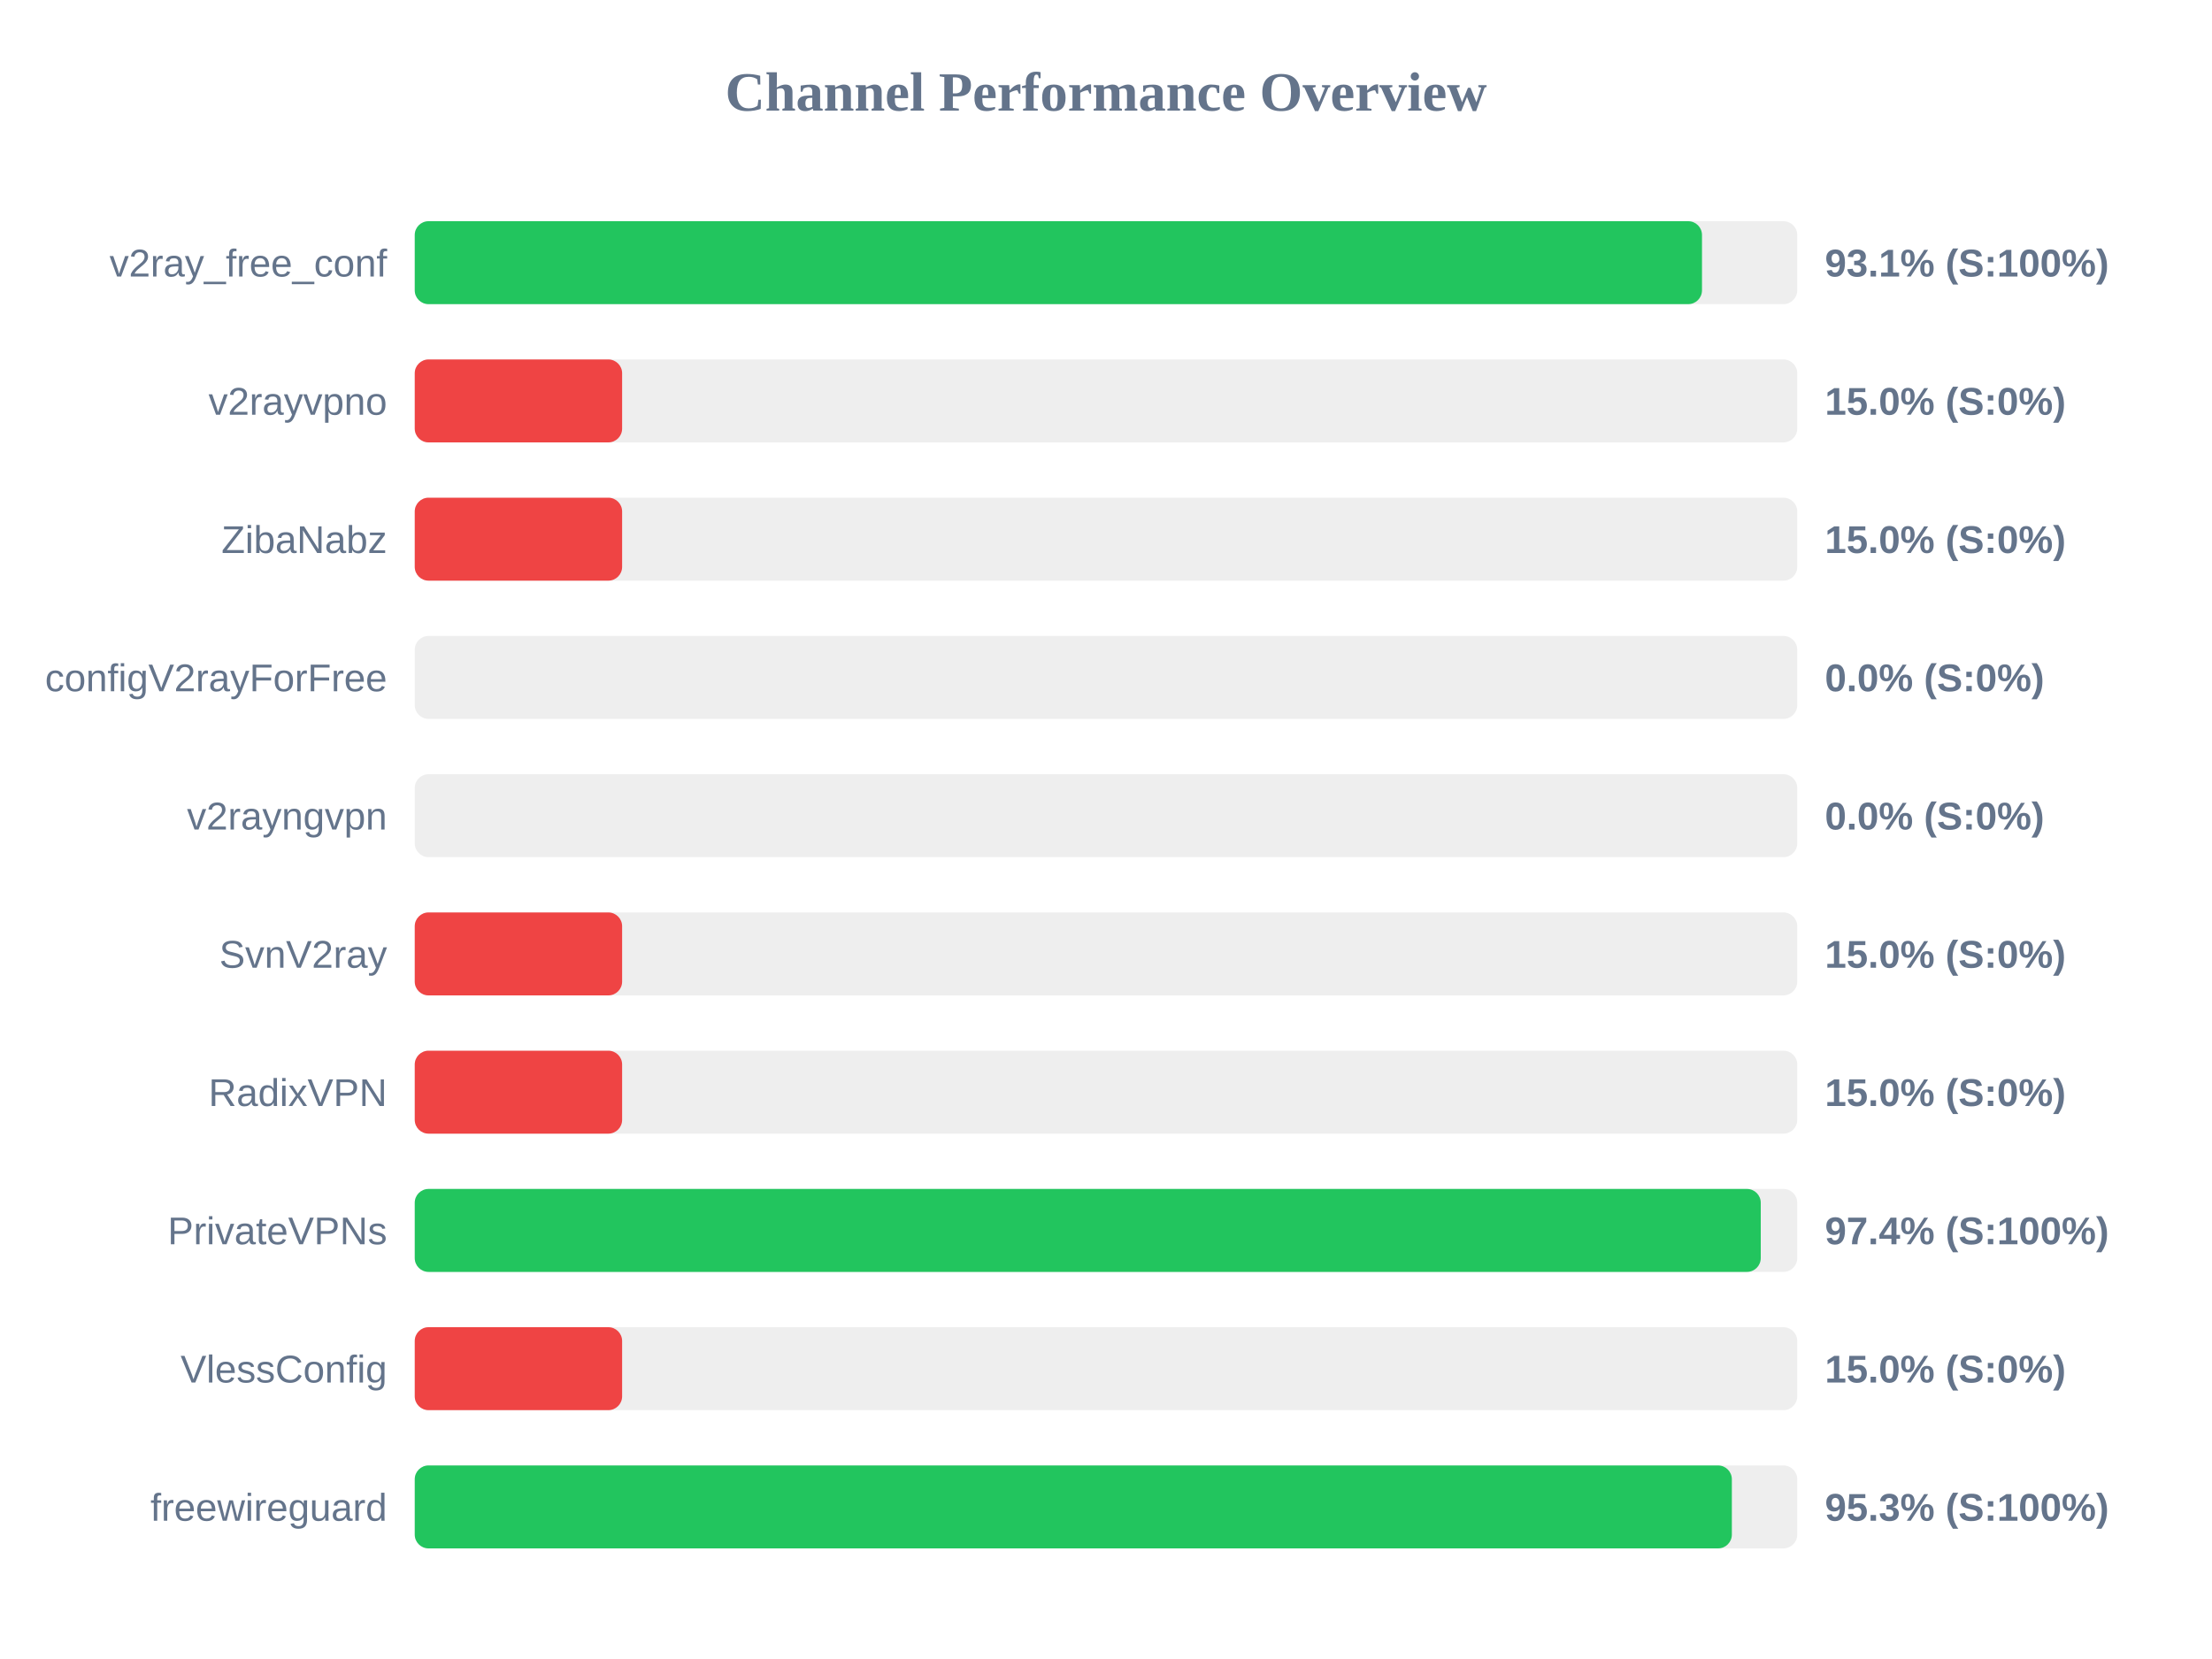
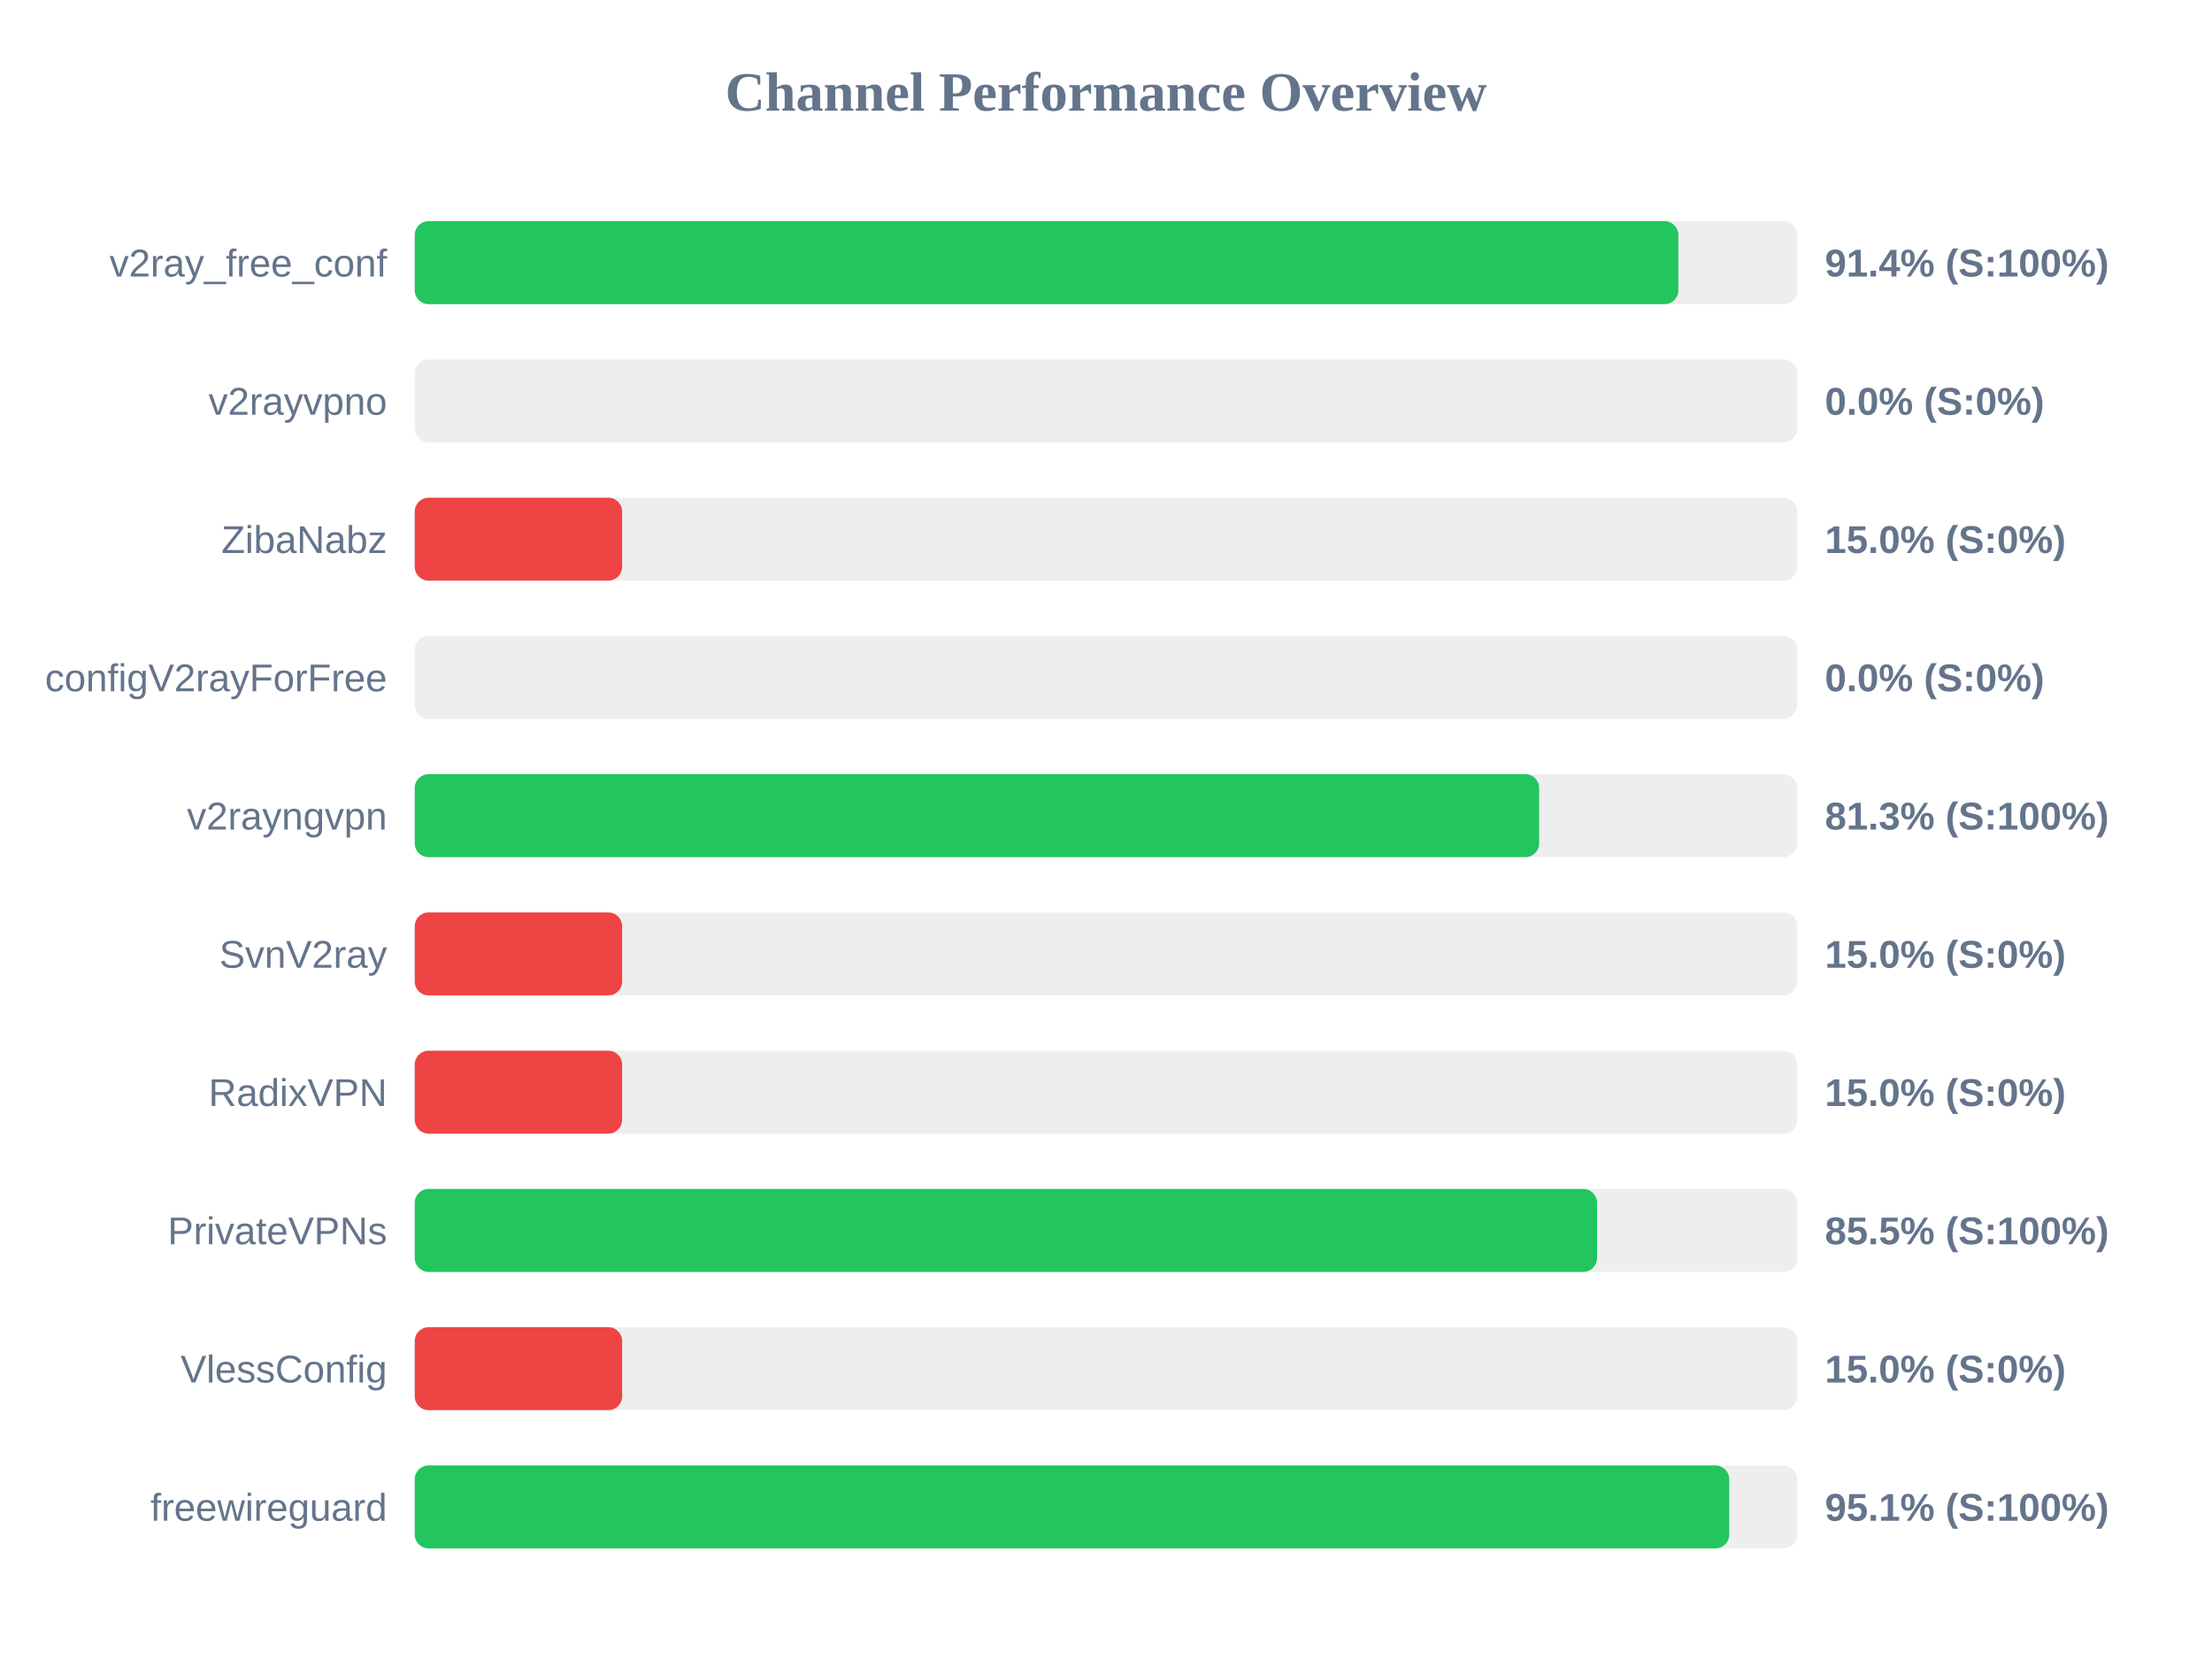
<svg xmlns="http://www.w3.org/2000/svg" width="800" height="600" version="1.1">
  <style>
        .row { font: 14px Arial; fill: #64748b; }
        .score { font: bold 14px Arial; fill: #64748b; }
    </style>
  <text x="400" y="40" text-anchor="middle" font-size="20px" font-weight="bold" fill="#64748b">Channel Performance Overview</text>
  <rect x="150" y="80" width="500" height="30" fill="#eee" rx="5" />
-   <rect x="150" y="80" width="465.55" height="30" fill="#22c55e" rx="5" />
+   <rect x="150" y="80" width="457.0" height="30" fill="#22c55e" rx="5" />
  <text x="140" y="100" text-anchor="end" class="row">v2ray_free_conf</text>
-   <text x="660" y="100" text-anchor="start" class="score">93.1% (S:100%)</text>
+   <text x="660" y="100" text-anchor="start" class="score">91.4% (S:100%)</text>
  <rect x="150" y="130" width="500" height="30" fill="#eee" rx="5" />
-   <rect x="150" y="130" width="75.0" height="30" fill="#ef4444" rx="5" />
+   <rect x="150" y="130" width="0.0" height="30" fill="#ef4444" rx="5" />
  <text x="140" y="150" text-anchor="end" class="row">v2rayvpno</text>
-   <text x="660" y="150" text-anchor="start" class="score">15.0% (S:0%)</text>
+   <text x="660" y="150" text-anchor="start" class="score">0.0% (S:0%)</text>
  <rect x="150" y="180" width="500" height="30" fill="#eee" rx="5" />
  <rect x="150" y="180" width="75.0" height="30" fill="#ef4444" rx="5" />
  <text x="140" y="200" text-anchor="end" class="row">ZibaNabz</text>
  <text x="660" y="200" text-anchor="start" class="score">15.0% (S:0%)</text>
  <rect x="150" y="230" width="500" height="30" fill="#eee" rx="5" />
  <rect x="150" y="230" width="0.0" height="30" fill="#ef4444" rx="5" />
  <text x="140" y="250" text-anchor="end" class="row">configV2rayForFree</text>
  <text x="660" y="250" text-anchor="start" class="score">0.0% (S:0%)</text>
  <rect x="150" y="280" width="500" height="30" fill="#eee" rx="5" />
-   <rect x="150" y="280" width="0.0" height="30" fill="#ef4444" rx="5" />
+   <rect x="150" y="280" width="406.65" height="30" fill="#22c55e" rx="5" />
  <text x="140" y="300" text-anchor="end" class="row">v2rayngvpn</text>
-   <text x="660" y="300" text-anchor="start" class="score">0.0% (S:0%)</text>
+   <text x="660" y="300" text-anchor="start" class="score">81.3% (S:100%)</text>
  <rect x="150" y="330" width="500" height="30" fill="#eee" rx="5" />
  <rect x="150" y="330" width="75.0" height="30" fill="#ef4444" rx="5" />
  <text x="140" y="350" text-anchor="end" class="row">SvnV2ray</text>
  <text x="660" y="350" text-anchor="start" class="score">15.0% (S:0%)</text>
  <rect x="150" y="380" width="500" height="30" fill="#eee" rx="5" />
  <rect x="150" y="380" width="75.0" height="30" fill="#ef4444" rx="5" />
  <text x="140" y="400" text-anchor="end" class="row">RadixVPN</text>
  <text x="660" y="400" text-anchor="start" class="score">15.0% (S:0%)</text>
  <rect x="150" y="430" width="500" height="30" fill="#eee" rx="5" />
-   <rect x="150" y="430" width="486.8" height="30" fill="#22c55e" rx="5" />
+   <rect x="150" y="430" width="427.6" height="30" fill="#22c55e" rx="5" />
  <text x="140" y="450" text-anchor="end" class="row">PrivateVPNs</text>
-   <text x="660" y="450" text-anchor="start" class="score">97.4% (S:100%)</text>
+   <text x="660" y="450" text-anchor="start" class="score">85.5% (S:100%)</text>
  <rect x="150" y="480" width="500" height="30" fill="#eee" rx="5" />
  <rect x="150" y="480" width="75.0" height="30" fill="#ef4444" rx="5" />
  <text x="140" y="500" text-anchor="end" class="row">VlessConfig</text>
  <text x="660" y="500" text-anchor="start" class="score">15.0% (S:0%)</text>
  <rect x="150" y="530" width="500" height="30" fill="#eee" rx="5" />
-   <rect x="150" y="530" width="476.35" height="30" fill="#22c55e" rx="5" />
+   <rect x="150" y="530" width="475.4" height="30" fill="#22c55e" rx="5" />
  <text x="140" y="550" text-anchor="end" class="row">freewireguard</text>
-   <text x="660" y="550" text-anchor="start" class="score">95.3% (S:100%)</text>
+   <text x="660" y="550" text-anchor="start" class="score">95.1% (S:100%)</text>
</svg>
